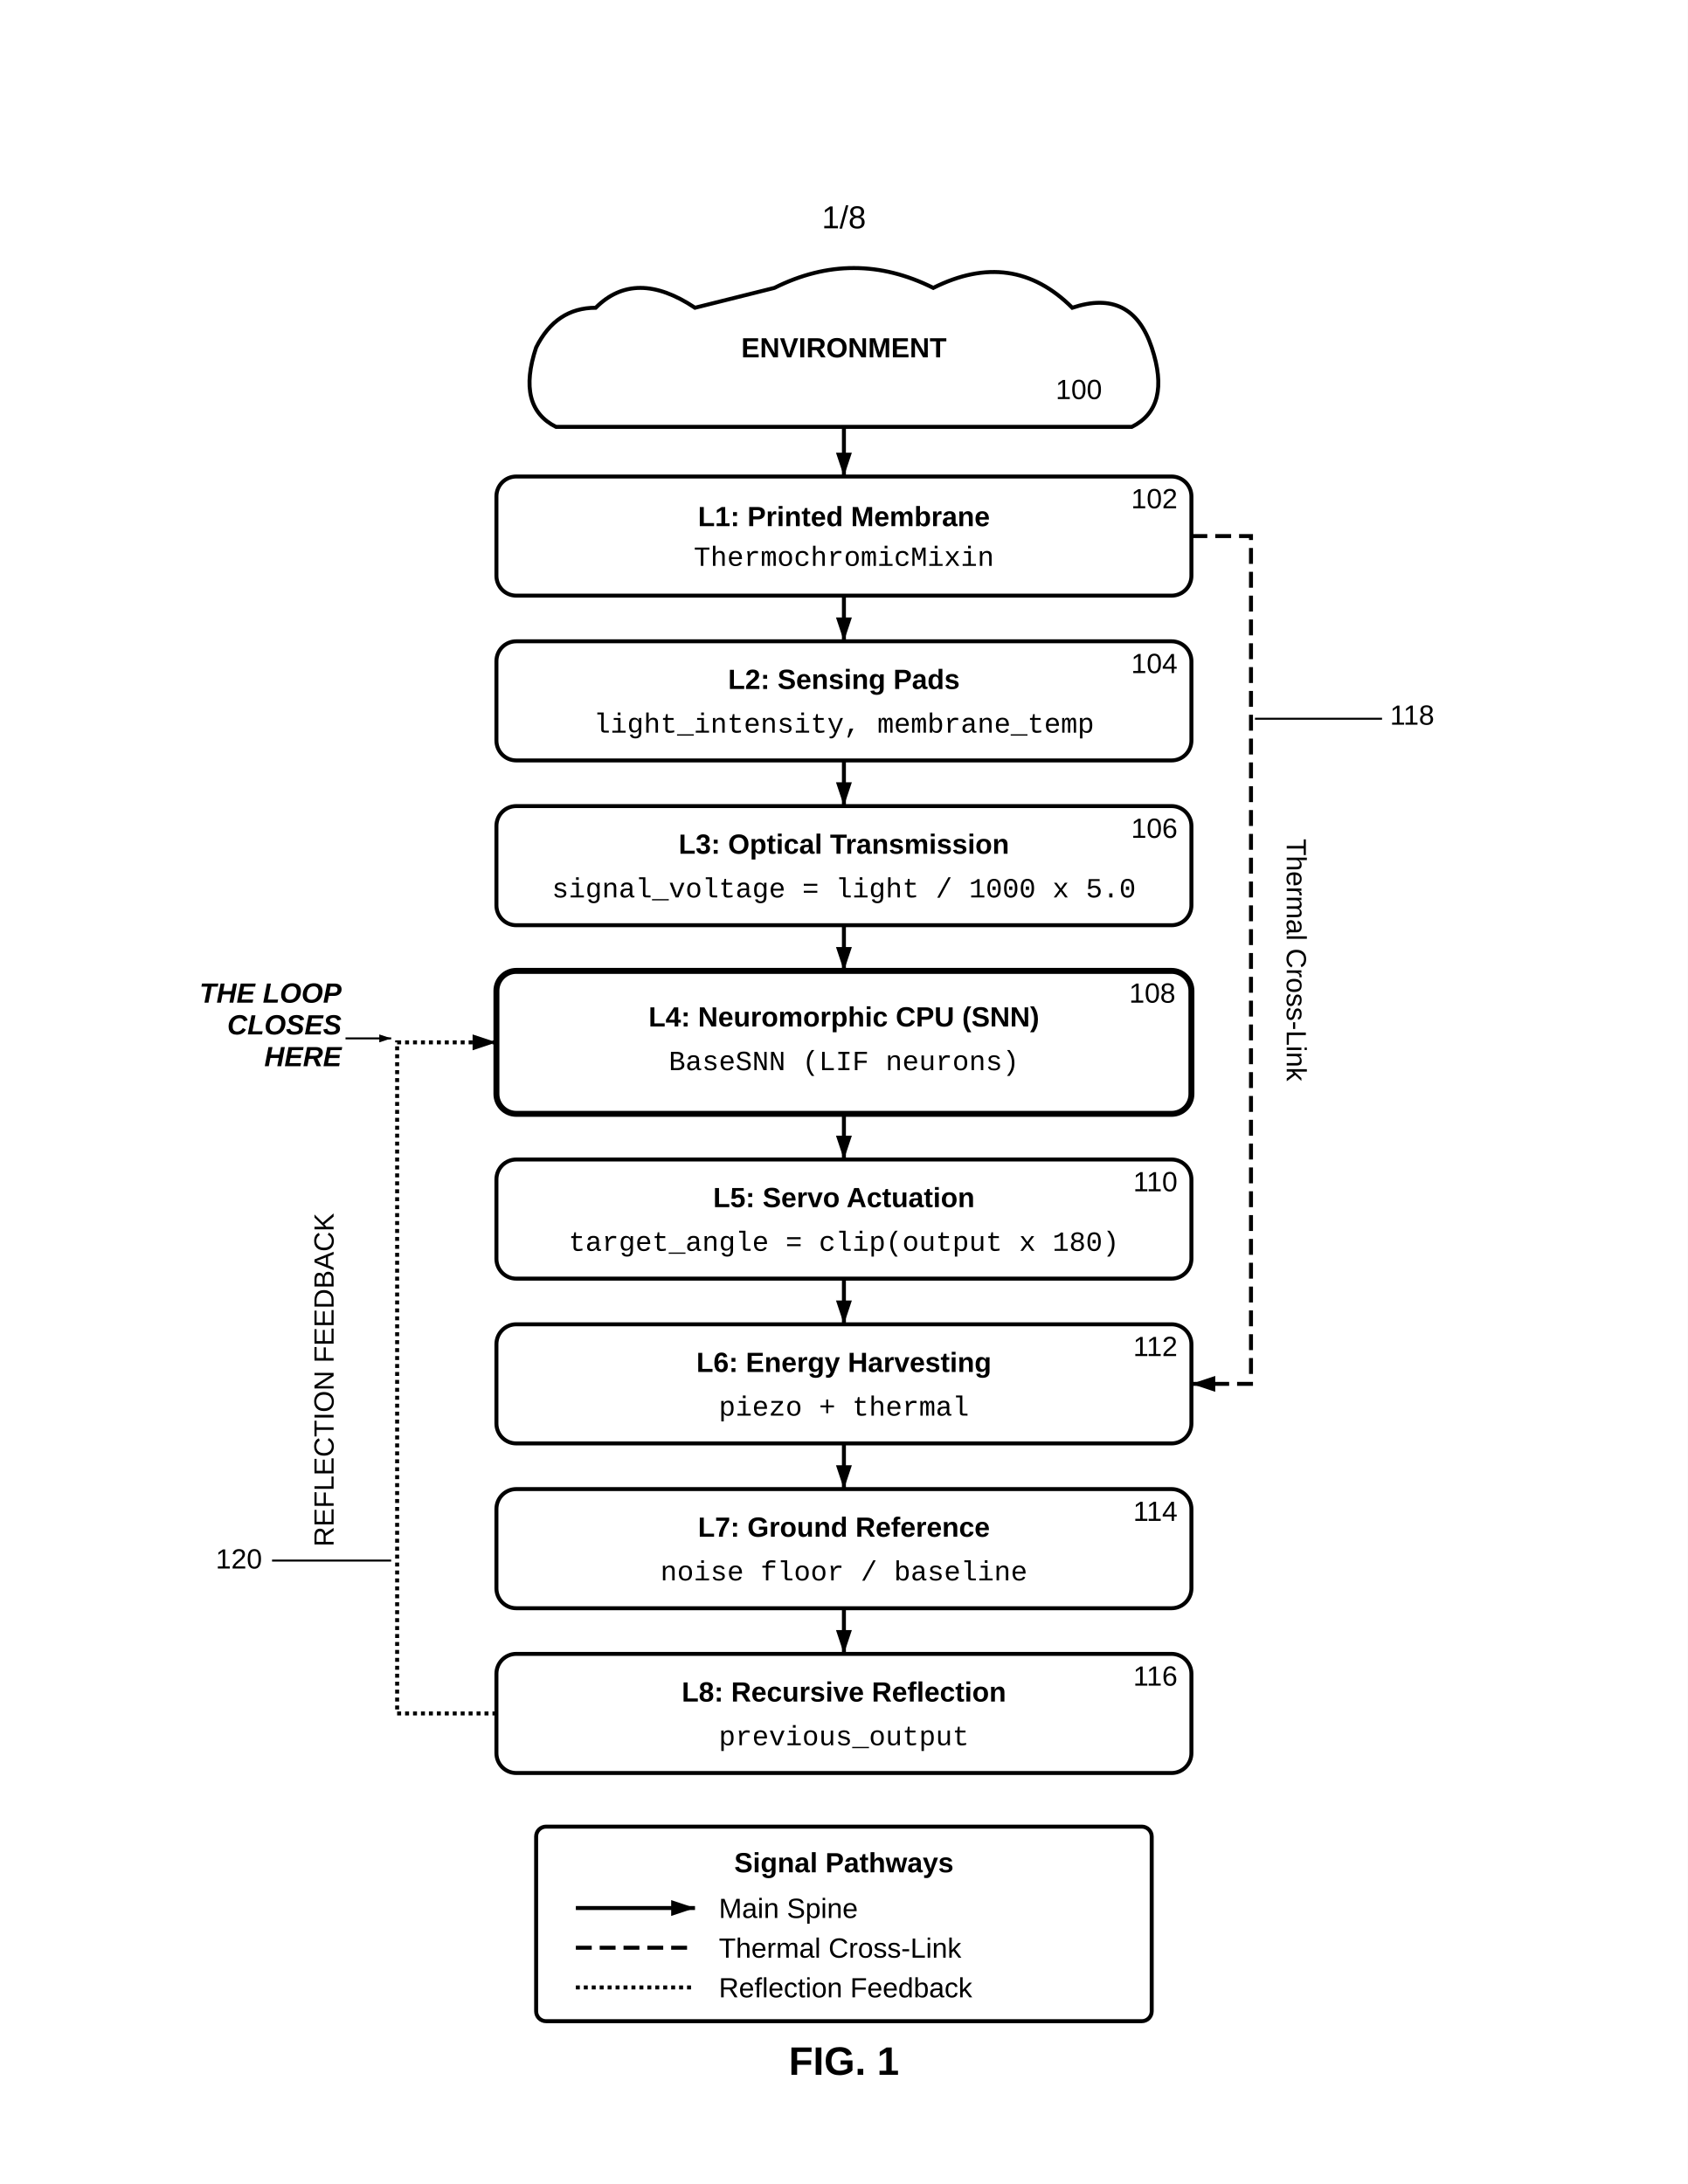
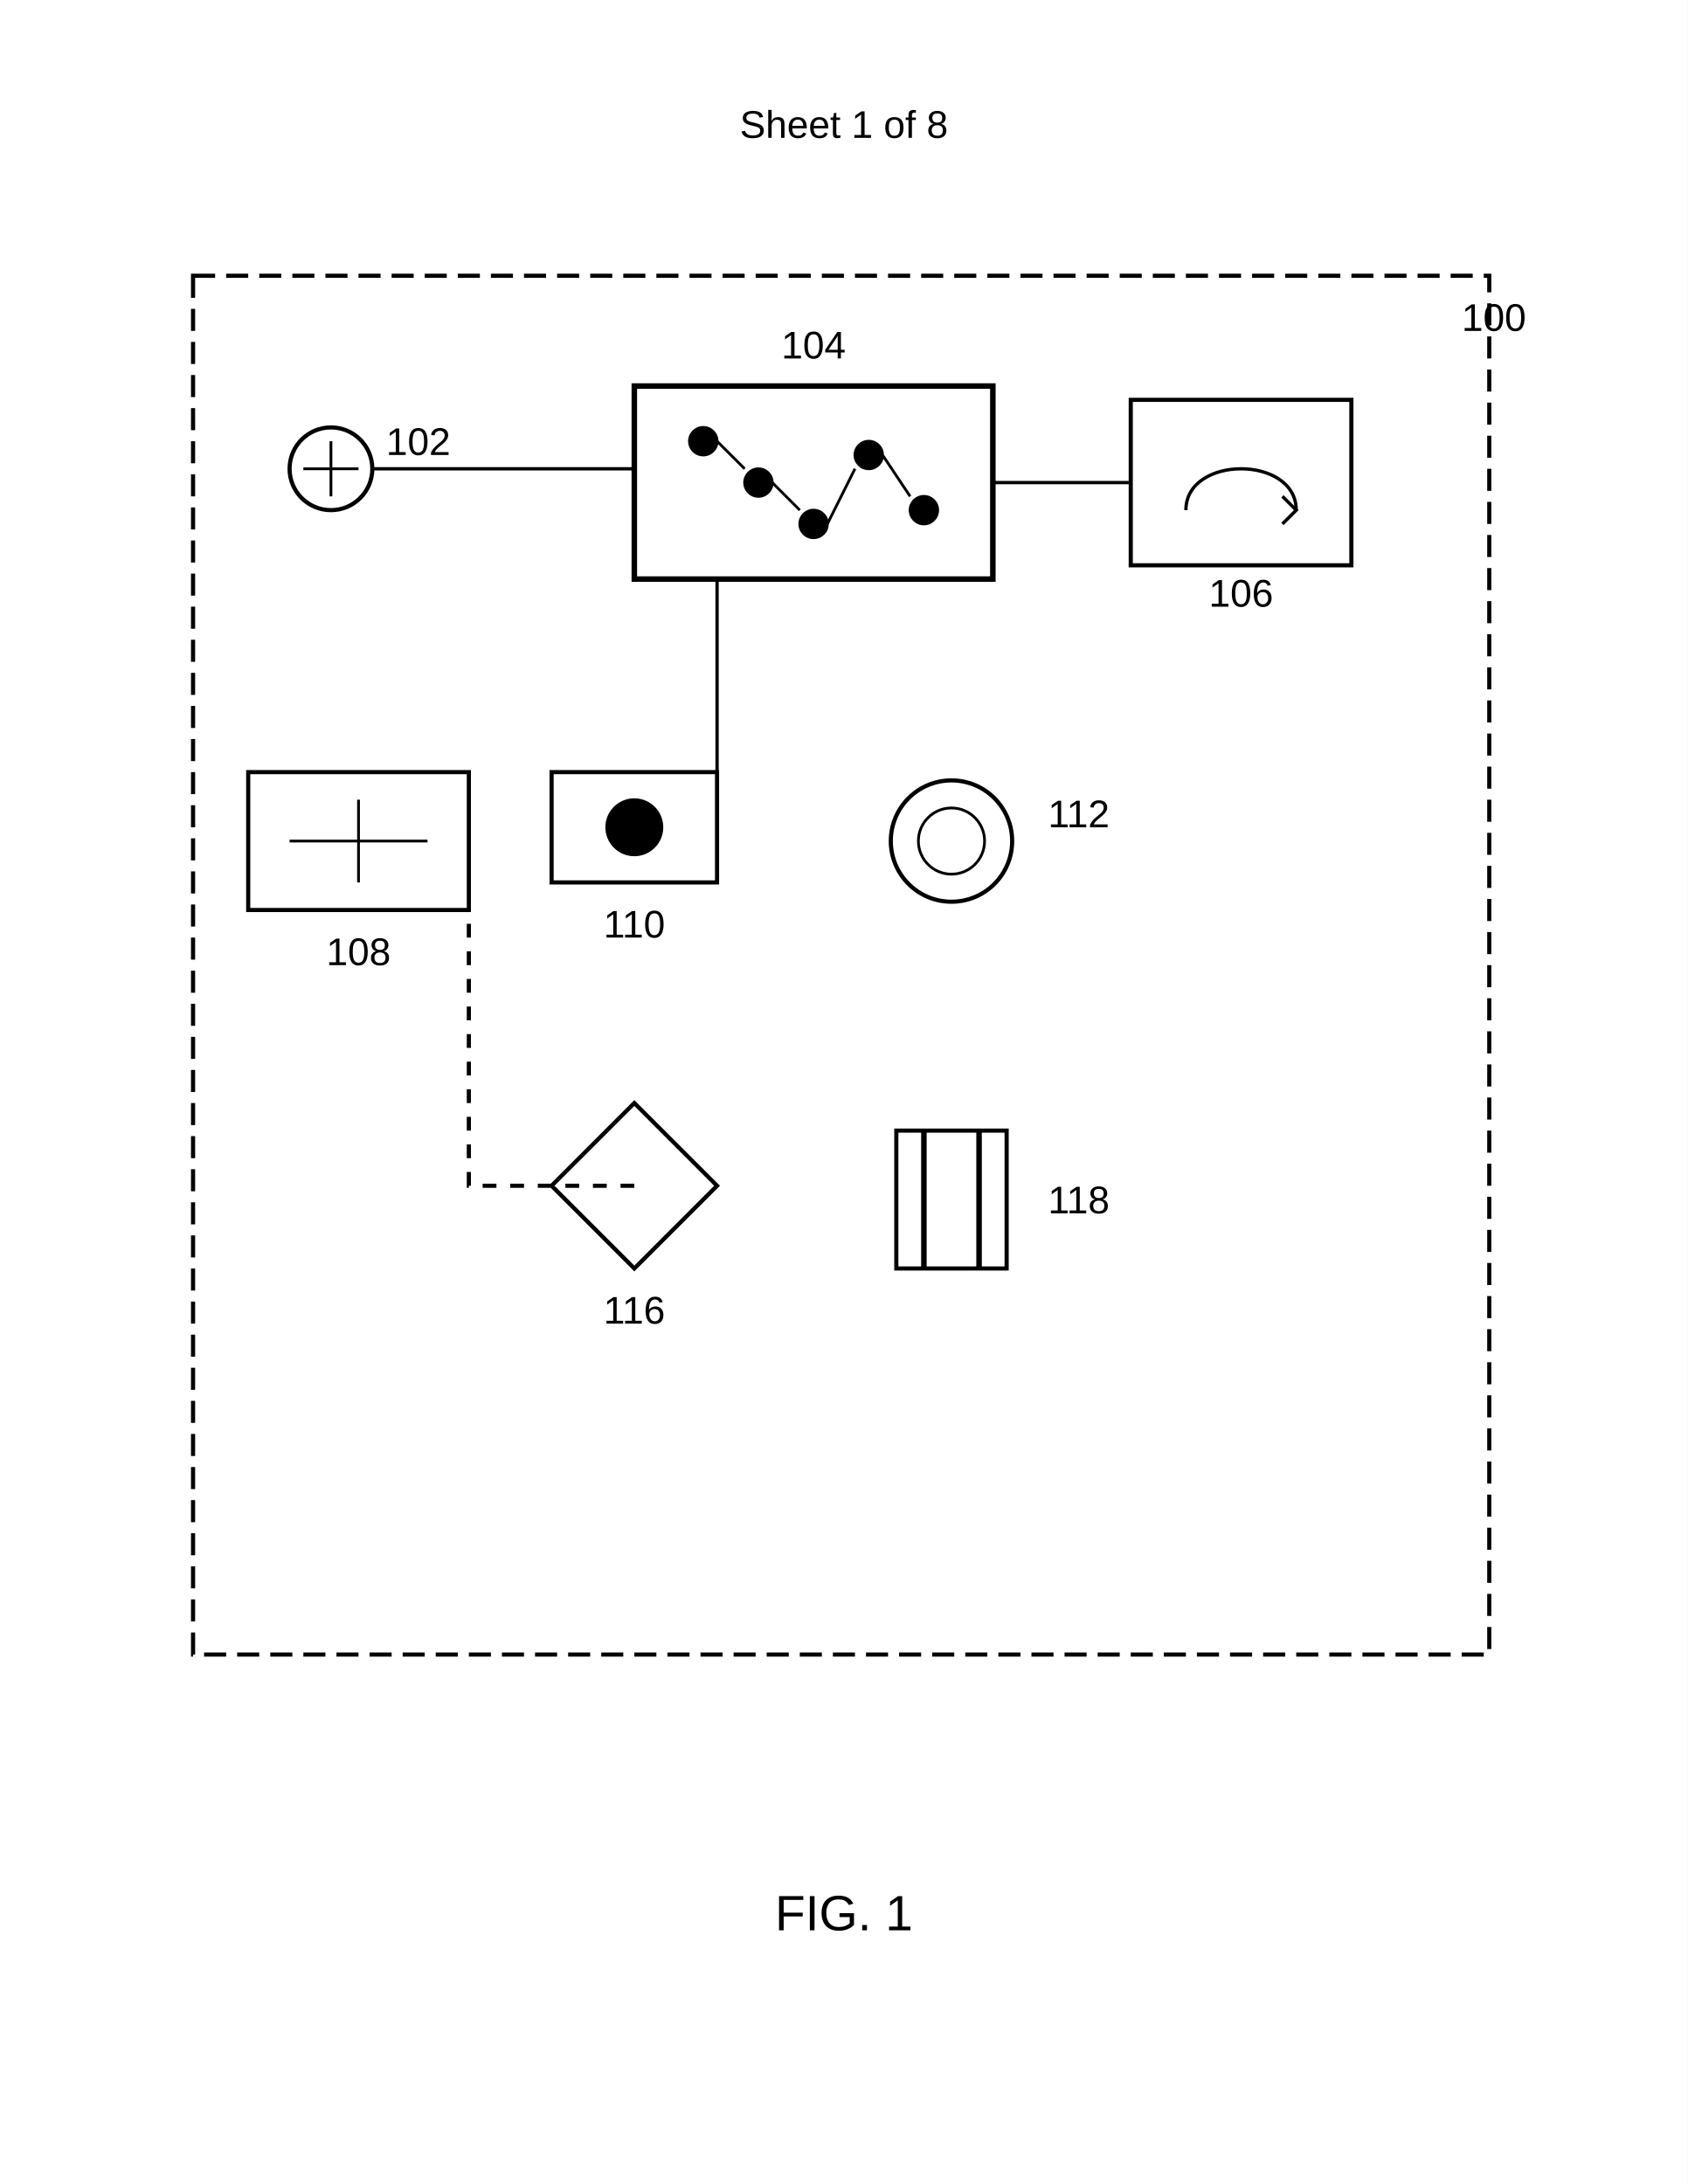
- <svg xmlns="http://www.w3.org/2000/svg" width="8.5in" height="11in" viewBox="0 0 850 1100">
-   <defs>
-     <marker id="ah" markerWidth="6" markerHeight="4" refX="6" refY="2" orient="auto">
-       <polygon points="0 0, 6 2, 0 4" fill="black" />
-     </marker>
-   </defs>
-   <rect width="100%" height="100%" fill="white" />
-   <text x="425.0" y="115" font-family="Arial, sans-serif" font-size="16" text-anchor="middle">1/8</text>
-   <g transform="translate(0, 75)">
-     <path d="M350.0,80 Q320.0,60 300.0,80 Q280.0,80 270.0,100 Q260.0,130 280.0,140 H570.0 Q590.0,130 580.0,100 Q570.0,70 540.0,80 Q510.0,50 470.0,70 Q430.0,50 390.0,70 Z" fill="none" stroke="black" stroke-width="2" />
-     <text x="425.0" y="105" font-family="Arial, sans-serif" font-size="14" font-weight="bold" text-anchor="middle">ENVIRONMENT</text>
-     <text x="555" y="126" font-family="Arial, sans-serif" font-size="14" text-anchor="end">100</text>
-     <line x1="425.0" y1="140" x2="425.0" y2="165" stroke="black" stroke-width="2" marker-end="url(#ah)" />
-     <rect x="250.0" y="165" width="350" height="60" rx="10" ry="10" fill="none" stroke="black" stroke-width="2" />
-     <text x="425.0" y="190" font-family="Arial, sans-serif" font-size="14" font-weight="bold" text-anchor="middle">L1: Printed Membrane</text>
-     <text x="425.0" y="210" font-family="Courier New, monospace" font-size="14" text-anchor="middle">ThermochromicMixin</text>
-     <text x="593" y="181" font-family="Arial, sans-serif" font-size="14" text-anchor="end">102</text>
-     <line x1="425.0" y1="225" x2="425.0" y2="248" stroke="black" stroke-width="2" marker-end="url(#ah)" />
-     <rect x="250.0" y="248" width="350" height="60" rx="10" ry="10" fill="none" stroke="black" stroke-width="2" />
-     <text x="425.0" y="272" font-family="Arial, sans-serif" font-size="14" font-weight="bold" text-anchor="middle">L2: Sensing Pads</text>
-     <text x="425.0" y="294" font-family="Courier New, monospace" font-size="14" text-anchor="middle">light_intensity, membrane_temp</text>
-     <text x="593" y="264" font-family="Arial, sans-serif" font-size="14" text-anchor="end">104</text>
-     <line x1="425.0" y1="308" x2="425.0" y2="331" stroke="black" stroke-width="2" marker-end="url(#ah)" />
-     <rect x="250.0" y="331" width="350" height="60" rx="10" ry="10" fill="none" stroke="black" stroke-width="2" />
-     <text x="425.0" y="355" font-family="Arial, sans-serif" font-size="14" font-weight="bold" text-anchor="middle">L3: Optical Transmission</text>
-     <text x="425.0" y="377" font-family="Courier New, monospace" font-size="14" text-anchor="middle">signal_voltage = light / 1000 x 5.0</text>
-     <text x="593" y="347" font-family="Arial, sans-serif" font-size="14" text-anchor="end">106</text>
-     <line x1="425.0" y1="391" x2="425.0" y2="414" stroke="black" stroke-width="2" marker-end="url(#ah)" />
-     <rect x="250.0" y="414" width="350" height="72" rx="10" ry="10" fill="none" stroke="black" stroke-width="3" />
-     <text x="425.0" y="442" font-family="Arial, sans-serif" font-size="14" font-weight="bold" text-anchor="middle">L4: Neuromorphic CPU (SNN)</text>
-     <text x="425.0" y="464" font-family="Courier New, monospace" font-size="14" text-anchor="middle">BaseSNN (LIF neurons)</text>
-     <text x="592" y="430" font-family="Arial, sans-serif" font-size="14" text-anchor="end">108</text>
-     <line x1="425.0" y1="486" x2="425.0" y2="509" stroke="black" stroke-width="2" marker-end="url(#ah)" />
-     <rect x="250.0" y="509" width="350" height="60" rx="10" ry="10" fill="none" stroke="black" stroke-width="2" />
-     <text x="425.0" y="533" font-family="Arial, sans-serif" font-size="14" font-weight="bold" text-anchor="middle">L5: Servo Actuation</text>
-     <text x="425.0" y="555" font-family="Courier New, monospace" font-size="14" text-anchor="middle">target_angle = clip(output x 180)</text>
-     <text x="593" y="525" font-family="Arial, sans-serif" font-size="14" text-anchor="end">110</text>
-     <line x1="425.0" y1="569" x2="425.0" y2="592" stroke="black" stroke-width="2" marker-end="url(#ah)" />
-     <rect x="250.0" y="592" width="350" height="60" rx="10" ry="10" fill="none" stroke="black" stroke-width="2" />
-     <text x="425.0" y="616" font-family="Arial, sans-serif" font-size="14" font-weight="bold" text-anchor="middle">L6: Energy Harvesting</text>
-     <text x="425.0" y="638" font-family="Courier New, monospace" font-size="14" text-anchor="middle">piezo + thermal</text>
-     <text x="593" y="608" font-family="Arial, sans-serif" font-size="14" text-anchor="end">112</text>
-     <line x1="425.0" y1="652" x2="425.0" y2="675" stroke="black" stroke-width="2" marker-end="url(#ah)" />
-     <rect x="250.0" y="675" width="350" height="60" rx="10" ry="10" fill="none" stroke="black" stroke-width="2" />
-     <text x="425.0" y="699" font-family="Arial, sans-serif" font-size="14" font-weight="bold" text-anchor="middle">L7: Ground Reference</text>
-     <text x="425.0" y="721" font-family="Courier New, monospace" font-size="14" text-anchor="middle">noise floor / baseline</text>
-     <text x="593" y="691" font-family="Arial, sans-serif" font-size="14" text-anchor="end">114</text>
-     <line x1="425.0" y1="735" x2="425.0" y2="758" stroke="black" stroke-width="2" marker-end="url(#ah)" />
-     <rect x="250.0" y="758" width="350" height="60" rx="10" ry="10" fill="none" stroke="black" stroke-width="2" />
-     <text x="425.0" y="782" font-family="Arial, sans-serif" font-size="14" font-weight="bold" text-anchor="middle">L8: Recursive Reflection</text>
-     <text x="425.0" y="804" font-family="Courier New, monospace" font-size="14" text-anchor="middle">previous_output</text>
-     <text x="593" y="774" font-family="Arial, sans-serif" font-size="14" text-anchor="end">116</text>
-     <path d="M600.0,195.0 H630.0 V622.0 H600.0" fill="none" stroke="black" stroke-width="2" stroke-dasharray="8,4" marker-end="url(#ah)" />
-     <text x="648.0" y="408.5" font-family="Arial, sans-serif" font-size="14" transform="rotate(90, 648.0, 408.5)" text-anchor="middle">Thermal Cross-Link</text>
-     <text x="700" y="290" font-family="Arial, sans-serif" font-size="14">118</text>
-     <line x1="696" y1="287" x2="632" y2="287" stroke="black" stroke-width="1" />
-     <path d="M250.0,788.0 H200.0 V450.0 H250.0" fill="none" stroke="black" stroke-width="2" stroke-dasharray="2,2" marker-end="url(#ah)" />
-     <text x="168.0" y="620.0" font-family="Arial, sans-serif" font-size="14" transform="rotate(-90, 168.0, 620.0)" text-anchor="middle">REFLECTION FEEDBACK</text>
-     <text x="172.0" y="430.0" font-family="Arial, sans-serif" font-size="14" font-weight="bold" font-style="italic" text-anchor="end">THE LOOP</text>
-     <text x="172.0" y="446.0" font-family="Arial, sans-serif" font-size="14" font-weight="bold" font-style="italic" text-anchor="end">CLOSES</text>
-     <text x="172.0" y="462.0" font-family="Arial, sans-serif" font-size="14" font-weight="bold" font-style="italic" text-anchor="end">HERE</text>
-     <line x1="174" y1="448" x2="197" y2="448" stroke="black" stroke-width="1" marker-end="url(#ah)" />
-     <text x="132" y="715" font-family="Arial, sans-serif" font-size="14" text-anchor="end">120</text>
-     <line x1="137" y1="711" x2="197" y2="711" stroke="black" stroke-width="1" />
-     <rect x="270" y="845" width="310" height="98" rx="5" fill="none" stroke="black" stroke-width="2" />
-     <text x="425" y="868" font-family="Arial, sans-serif" font-size="14" font-weight="bold" text-anchor="middle">Signal Pathways</text>
-     <line x1="290" y1="886" x2="350" y2="886" stroke="black" stroke-width="2" marker-end="url(#ah)" />
-     <text x="362" y="891" font-family="Arial, sans-serif" font-size="14" text-anchor="start">Main Spine</text>
-     <line x1="290" y1="906" x2="350" y2="906" stroke="black" stroke-width="2" stroke-dasharray="8,4" />
-     <text x="362" y="911" font-family="Arial, sans-serif" font-size="14" text-anchor="start">Thermal Cross-Link</text>
-     <line x1="290" y1="926" x2="350" y2="926" stroke="black" stroke-width="2" stroke-dasharray="2,2" />
-     <text x="362" y="931" font-family="Arial, sans-serif" font-size="14" text-anchor="start">Reflection Feedback</text>
-     <text x="425.0" y="970" font-family="Arial, sans-serif" font-size="20" font-weight="bold" text-anchor="middle">FIG. 1</text>
+ <svg xmlns="http://www.w3.org/2000/svg" width="612" height="792" viewBox="0 0 612 792">
+   <rect width="100%" height="100%" fill="#fff" />
+   <text x="306" y="50" font-family="Arial" font-size="14" text-anchor="middle" fill="#000">Sheet 1 of 8</text>
+   <rect x="70" y="100" width="470" height="500" fill="none" stroke="#000" stroke-width="1.5" stroke-dasharray="8,4" />
+   <text x="530" y="120" font-family="Arial" font-size="14" font-weight="normal" fill="#000">100</text>
+   <g transform="translate(100 150)">
+     <circle cx="20" cy="20" r="15" fill="none" stroke="#000" stroke-width="1.5" />
+     <path d="M10 20h20M20 10v20" stroke="#000" stroke-width="1" />
+     <text x="40" y="15" font-family="Arial" font-size="14" font-weight="normal" fill="#000">102</text>
  </g>
+   <g transform="translate(230 140)">
+     <rect width="130" height="70" fill="none" stroke="#000" stroke-width="2" />
+     <circle cx="25" cy="20" r="5" stroke="#000" />
+     <circle cx="45" cy="35" r="5" stroke="#000" />
+     <circle cx="65" cy="50" r="5" stroke="#000" />
+     <circle cx="85" cy="25" r="5" stroke="#000" />
+     <circle cx="105" cy="45" r="5" stroke="#000" />
+     <path d="M30 20l10 10M50 35l10 10M70 50l10-20M90 25l10 15" stroke="#000" stroke-width="1" />
+     <text x="65" y="-10" font-family="Arial" font-size="14" font-weight="normal" text-anchor="middle" fill="#000">104</text>
+   </g>
+   <g transform="translate(410 145)">
+     <rect width="80" height="60" fill="none" stroke="#000" stroke-width="1.5" />
+     <path d="M20 40c0-20 40-20 40 0" fill="none" stroke="#000" stroke-width="1.2" />
+     <path d="M55 35l5 5-5 5" fill="none" stroke="#000" stroke-width="1.2" />
+     <text x="40" y="75" font-family="Arial" font-size="14" font-weight="normal" text-anchor="middle" fill="#000">106</text>
+   </g>
+   <g transform="translate(90 280)">
+     <rect width="80" height="50" fill="none" stroke="#000" stroke-width="1.5" />
+     <path d="M15 25h50" stroke="#000" stroke-width="1" />
+     <path d="M40 10v30" stroke="#000" stroke-width="1" />
+     <text x="40" y="70" font-family="Arial" font-size="14" font-weight="normal" text-anchor="middle" fill="#000">108</text>
+   </g>
+   <g transform="translate(200 280)">
+     <rect width="60" height="40" fill="none" stroke="#000" stroke-width="1.5" />
+     <circle cx="30" cy="20" r="10" stroke="#000" />
+     <text x="30" y="60" font-family="Arial" font-size="14" font-weight="normal" text-anchor="middle" fill="#000">110</text>
+   </g>
+   <g transform="translate(320 280)">
+     <circle cx="25" cy="25" r="22" fill="none" stroke="#000" stroke-width="1.5" />
+     <circle cx="25" cy="25" r="12" fill="none" stroke="#000" stroke-width="1" />
+     <text x="60" y="20" font-family="Arial" font-size="14" font-weight="normal" fill="#000">112</text>
+   </g>
+   <g transform="translate(200 400)">
+     <path d="M30 0l30 30-30 30-30-30z" fill="none" stroke="#000" stroke-width="1.5" />
+     <text x="30" y="80" font-family="Arial" font-size="14" font-weight="normal" text-anchor="middle" fill="#000">116</text>
+   </g>
+   <g transform="translate(320 400)">
+     <rect x="5" y="10" width="40" height="50" fill="none" stroke="#000" stroke-width="1.5" />
+     <path d="M15 10v50M35 10v50" stroke="#000" stroke-width="2" />
+     <text x="60" y="40" font-family="Arial" font-size="14" font-weight="normal" fill="#000">118</text>
+   </g>
+   <path d="M135 170h95" stroke="#000" stroke-width="1.2" fill="none" />
+   <path d="M360 175h50" stroke="#000" stroke-width="1.2" fill="none" />
+   <path d="M260 210v70" stroke="#000" stroke-width="1.2" fill="none" />
+   <path d="M230 430h-60v-100" stroke="#000" stroke-width="1.5" stroke-dasharray="5,5" fill="none" />
+   <text x="306" y="700" font-family="Arial" font-size="18" font-weight="normal" text-anchor="middle" fill="#000">FIG. 1</text>
</svg>
